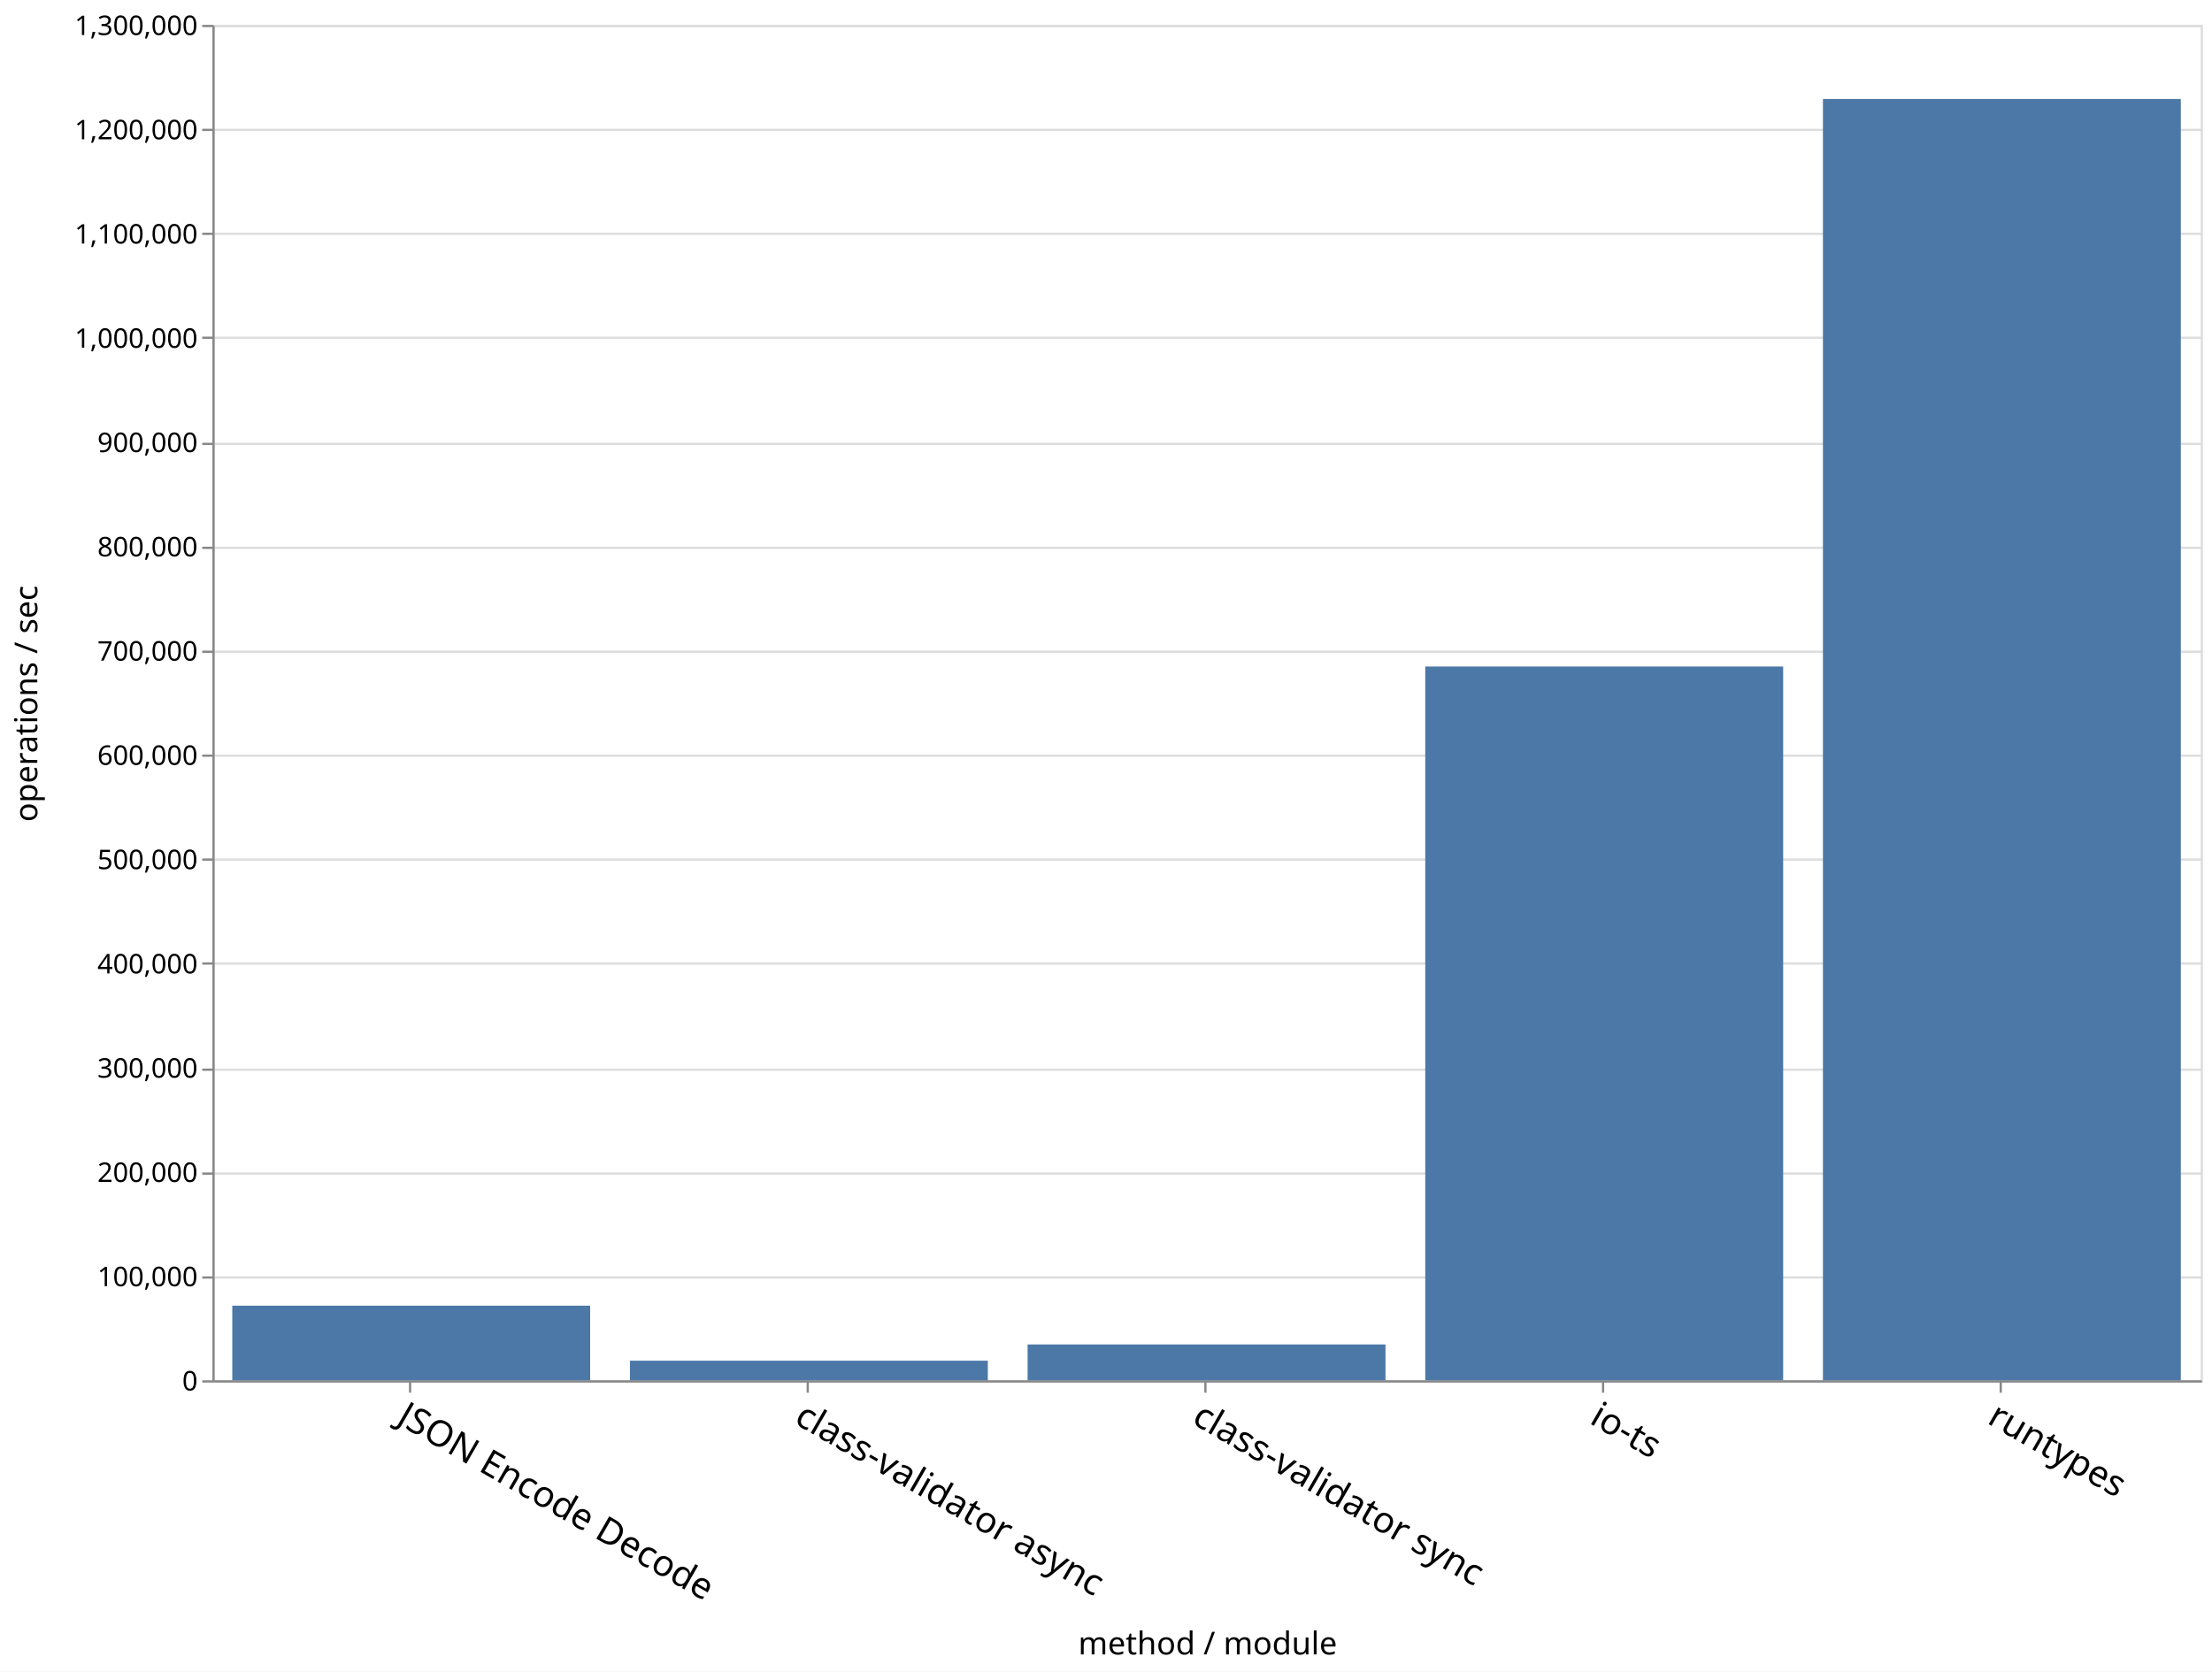
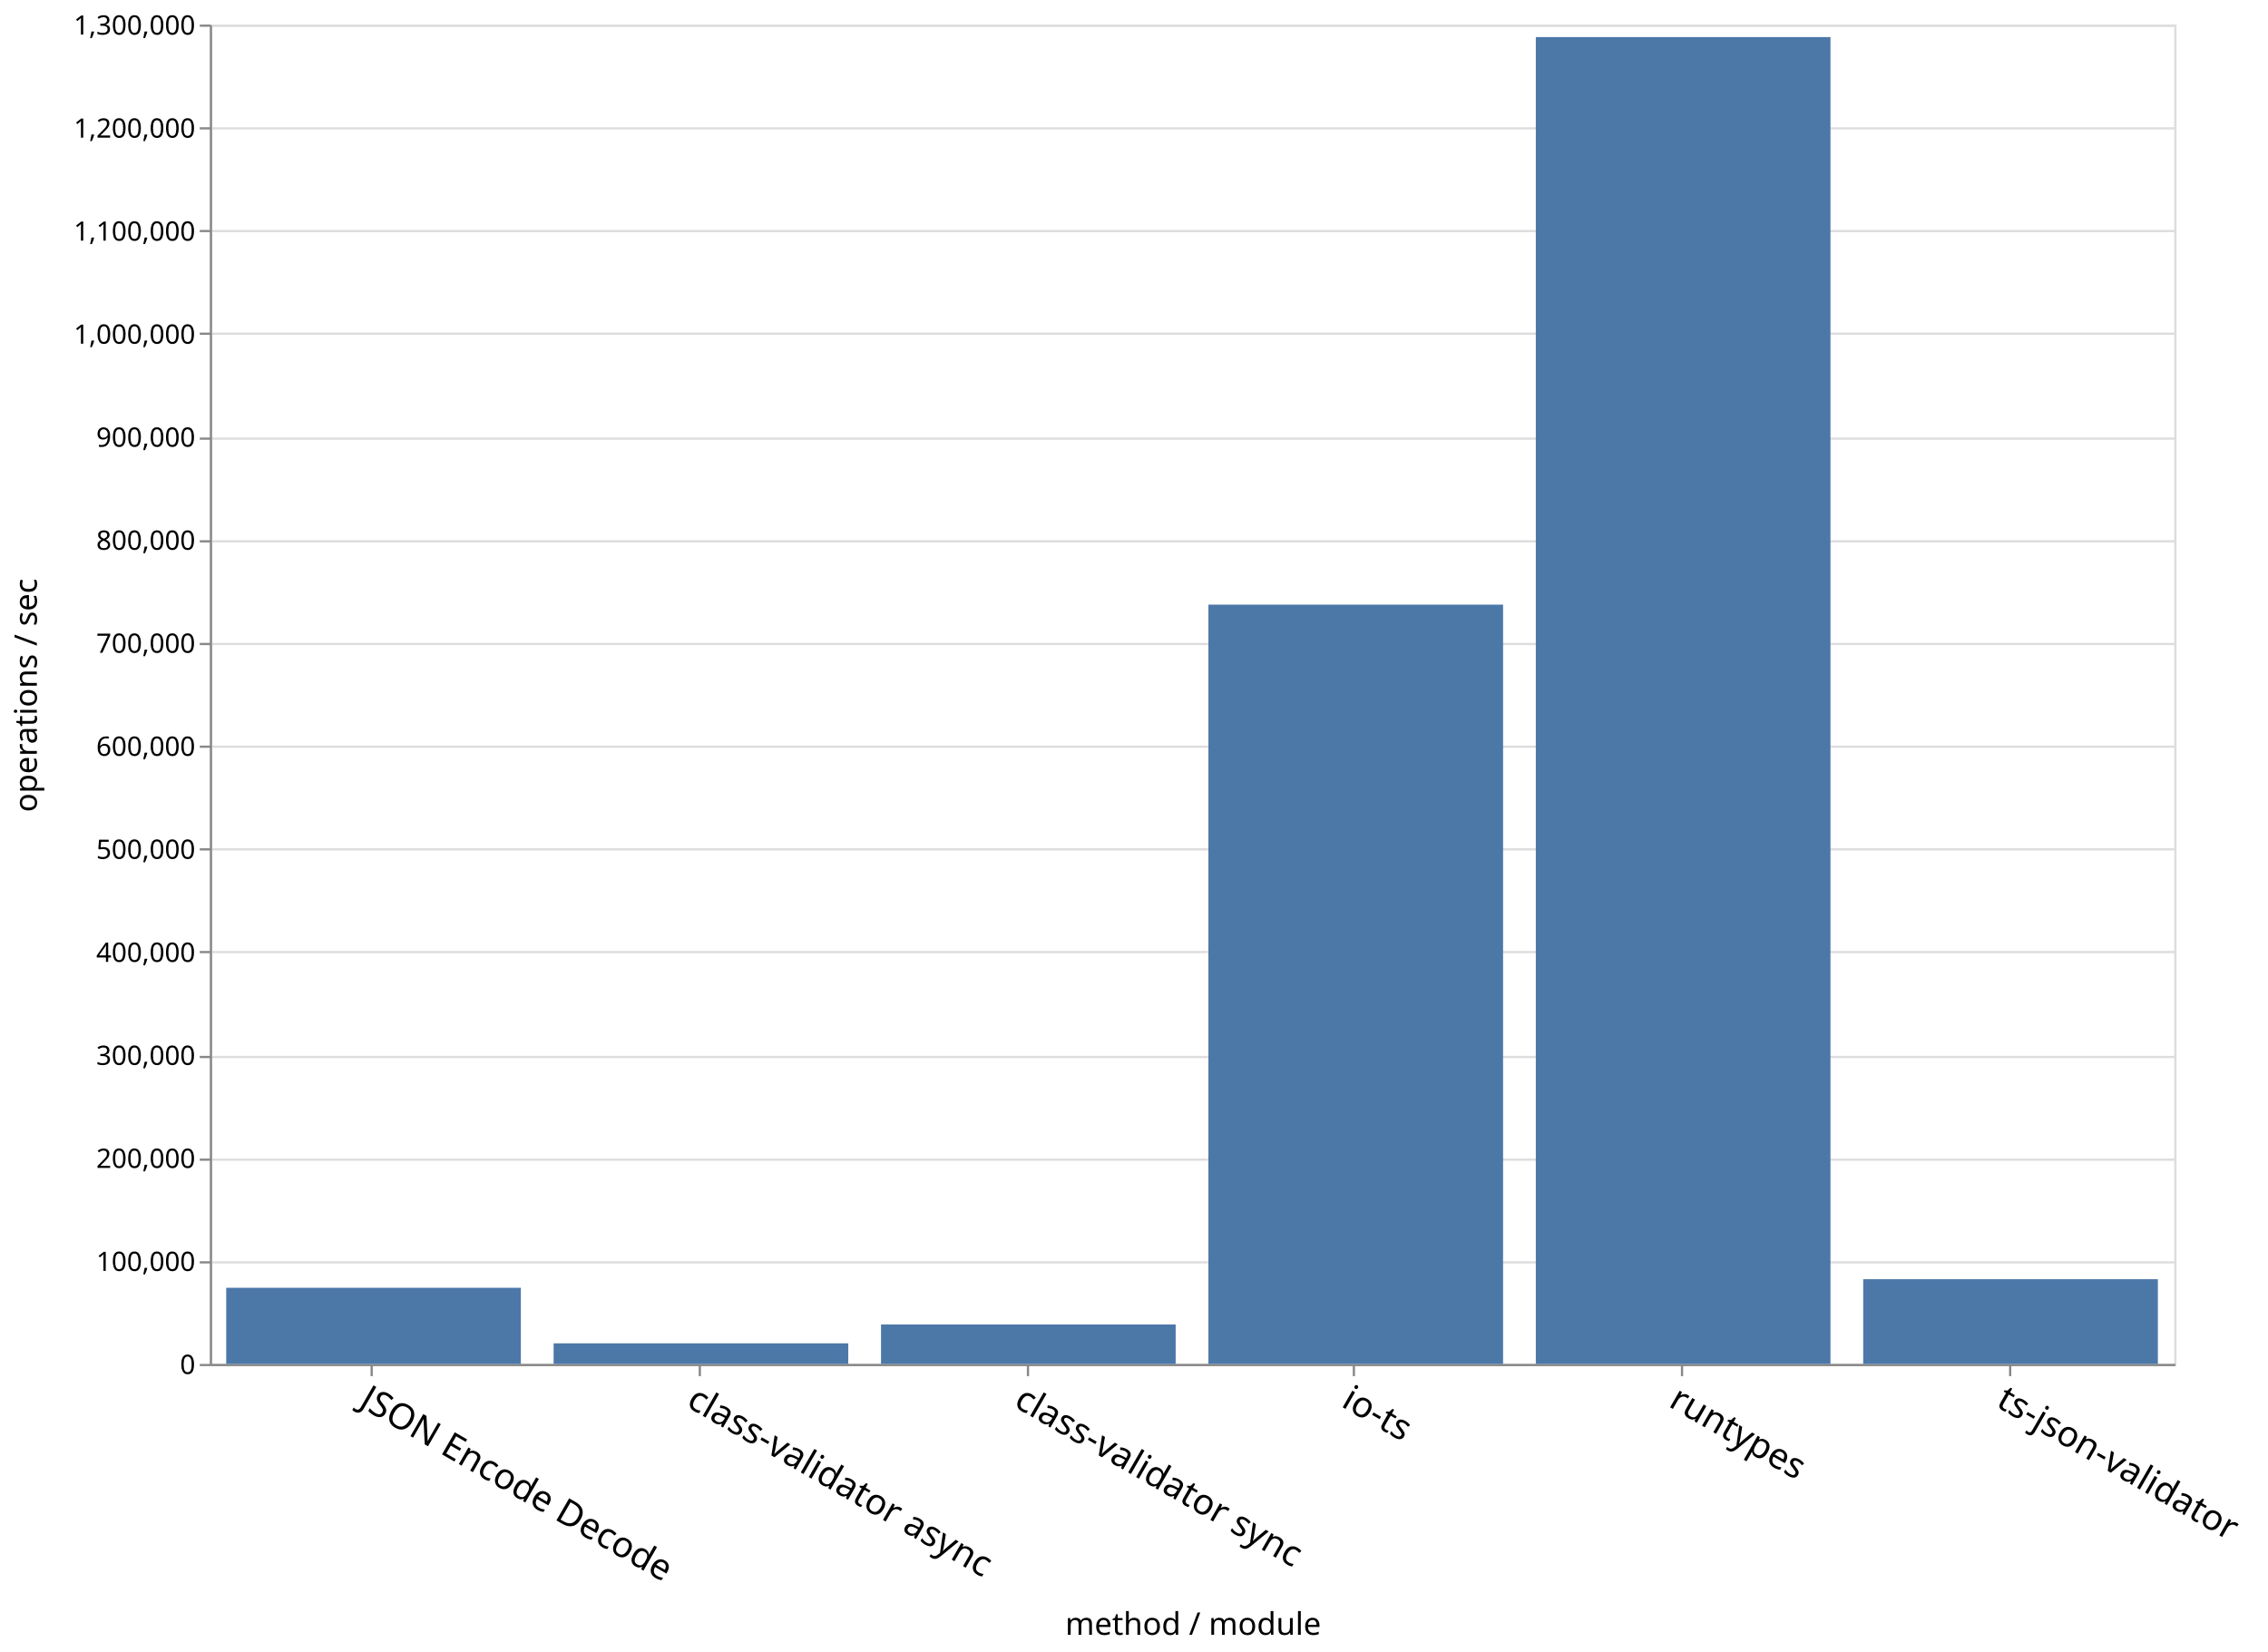
- <svg xmlns="http://www.w3.org/2000/svg" class="marks" width="979" height="740">
-   <path fill="#fff" d="M0 0h979v740H0z" />
+ <svg xmlns="http://www.w3.org/2000/svg" class="marks" width="1016" height="740">
+   <path fill="#fff" d="M0 0h1016v740H0z" />
  <g class="mark-group role-frame root">
    <path class="background" d="M94.5 11.5h880v600h-880z" fill="none" stroke="#ddd" />
    <g class="mark-group role-axis">
      <path class="background" d="M94.5 11.5z" pointer-events="none" fill="none" />
      <g class="mark-rule role-axis-grid" pointer-events="none" fill="none" stroke="#ddd">
        <path d="M94.5 611.5h880M94.5 565.5h880M94.5 519.5h880M94.5 473.5h880M94.5 426.5h880M94.5 380.5h880M94.5 334.5h880M94.5 288.5h880M94.5 242.5h880M94.5 196.5h880M94.5 149.5h880M94.5 103.5h880M94.5 57.5h880M94.5 11.5h880" />
      </g>
    </g>
    <g class="mark-group role-axis">
      <path class="background" d="M94.5 611.5z" pointer-events="none" fill="none" />
      <g class="mark-rule role-axis-tick" pointer-events="none" fill="none" stroke="#888">
-         <path d="M181.5 611.5v5M357.5 611.5v5M533.5 611.5v5M709.5 611.5v5M885.5 611.5v5" />
+         <path d="M166.5 611.5v5M313.5 611.5v5M460.5 611.5v5M606.5 611.5v5M753.5 611.5v5M900.5 611.5v5" />
      </g>
      <g class="mark-text role-axis-label" pointer-events="none" font-family="sans-serif" font-size="16">
-         <text transform="rotate(30 -1087.645 641.434)">
+         <text transform="rotate(30 -1094.978 614.065)">
                    JSON Encode Decode
                </text>
-         <text transform="rotate(30 -999.645 969.854)">
+         <text transform="rotate(30 -1021.645 887.749)">
                    class-validator async
                </text>
-         <text transform="rotate(30 -911.645 1298.275)">
+         <text transform="rotate(30 -948.312 1161.433)">
                    class-validator sync
                </text>
-         <text transform="rotate(30 -823.645 1626.695)">
+         <text transform="rotate(30 -874.978 1435.116)">
                    io-ts
                </text>
-         <text transform="rotate(30 -735.645 1955.115)">
+         <text transform="rotate(30 -801.645 1708.8)">
                    runtypes
+                 </text>
+         <text transform="rotate(30 -728.312 1982.484)">
+                     ts-json-validator
                </text>
      </g>
      <path fill="none" stroke="#888" d="M94.5 611.5h880" pointer-events="none" />
      <text text-anchor="middle" transform="translate(534.5 732.356)" font-family="sans-serif" font-size="14" font-weight="400" pointer-events="none">
                method / module
            </text>
    </g>
    <g class="mark-group role-axis">
      <path class="background" d="M94.5 11.5z" pointer-events="none" fill="none" />
      <g class="mark-rule role-axis-tick" pointer-events="none" fill="none" stroke="#888">
        <path d="M94.5 611.5h-5M94.5 565.5h-5M94.5 519.5h-5M94.5 473.5h-5M94.5 426.5h-5M94.5 380.5h-5M94.5 334.5h-5M94.5 288.5h-5M94.5 242.5h-5M94.5 196.5h-5M94.5 149.5h-5M94.5 103.5h-5M94.5 57.5h-5M94.5 11.5h-5" />
      </g>
      <g class="mark-text role-axis-label" pointer-events="none" text-anchor="end" font-family="sans-serif" font-size="12">
        <text transform="translate(87.5 615.5)">
                    0
                </text>
        <text transform="translate(87.5 569.346)">
                    100,000
                </text>
        <text transform="translate(87.5 523.192)">
                    200,000
                </text>
        <text transform="translate(87.5 477.038)">
                    300,000
                </text>
        <text transform="translate(87.5 430.885)">
                    400,000
                </text>
        <text transform="translate(87.5 384.73)">
                    500,000
                </text>
        <text transform="translate(87.5 338.577)">
                    600,000
                </text>
        <text transform="translate(87.5 292.423)">
                    700,000
                </text>
        <text transform="translate(87.5 246.27)">
                    800,000
                </text>
        <text transform="translate(87.5 200.115)">
                    900,000
                </text>
        <text transform="translate(87.5 153.962)">
                    1,000,000
                </text>
        <text transform="translate(87.5 107.808)">
                    1,100,000
                </text>
        <text transform="translate(87.5 61.654)">
                    1,200,000
                </text>
        <text transform="translate(87.5 15.5)">
                    1,300,000
                </text>
      </g>
      <path fill="none" stroke="#888" d="M94.5 611.5v-600" pointer-events="none" />
      <text text-anchor="middle" transform="rotate(-90 164 147.5)" font-family="sans-serif" font-size="14" font-weight="400" pointer-events="none">
                operations / sec
            </text>
    </g>
    <g class="mark-rect role-mark marks" fill="#4c78a8">
-       <path d="M102.8 577.97h158.4V611H102.8zM806.8 43.817h158.4V611H806.8zM630.8 295.037h158.4V611H630.8zM454.8 595.132h158.4V611H454.8zM278.8 602.313h158.4V611H278.8z" />
+       <path d="M101.333 576.896h132V611h-132zM688 16.612h132V611H688zM541.333 270.863h132V611h-132zM394.667 593.324h132V611h-132zM248 601.777h132V611H248zM834.667 573.051h132V611h-132z" />
    </g>
  </g>
</svg>
